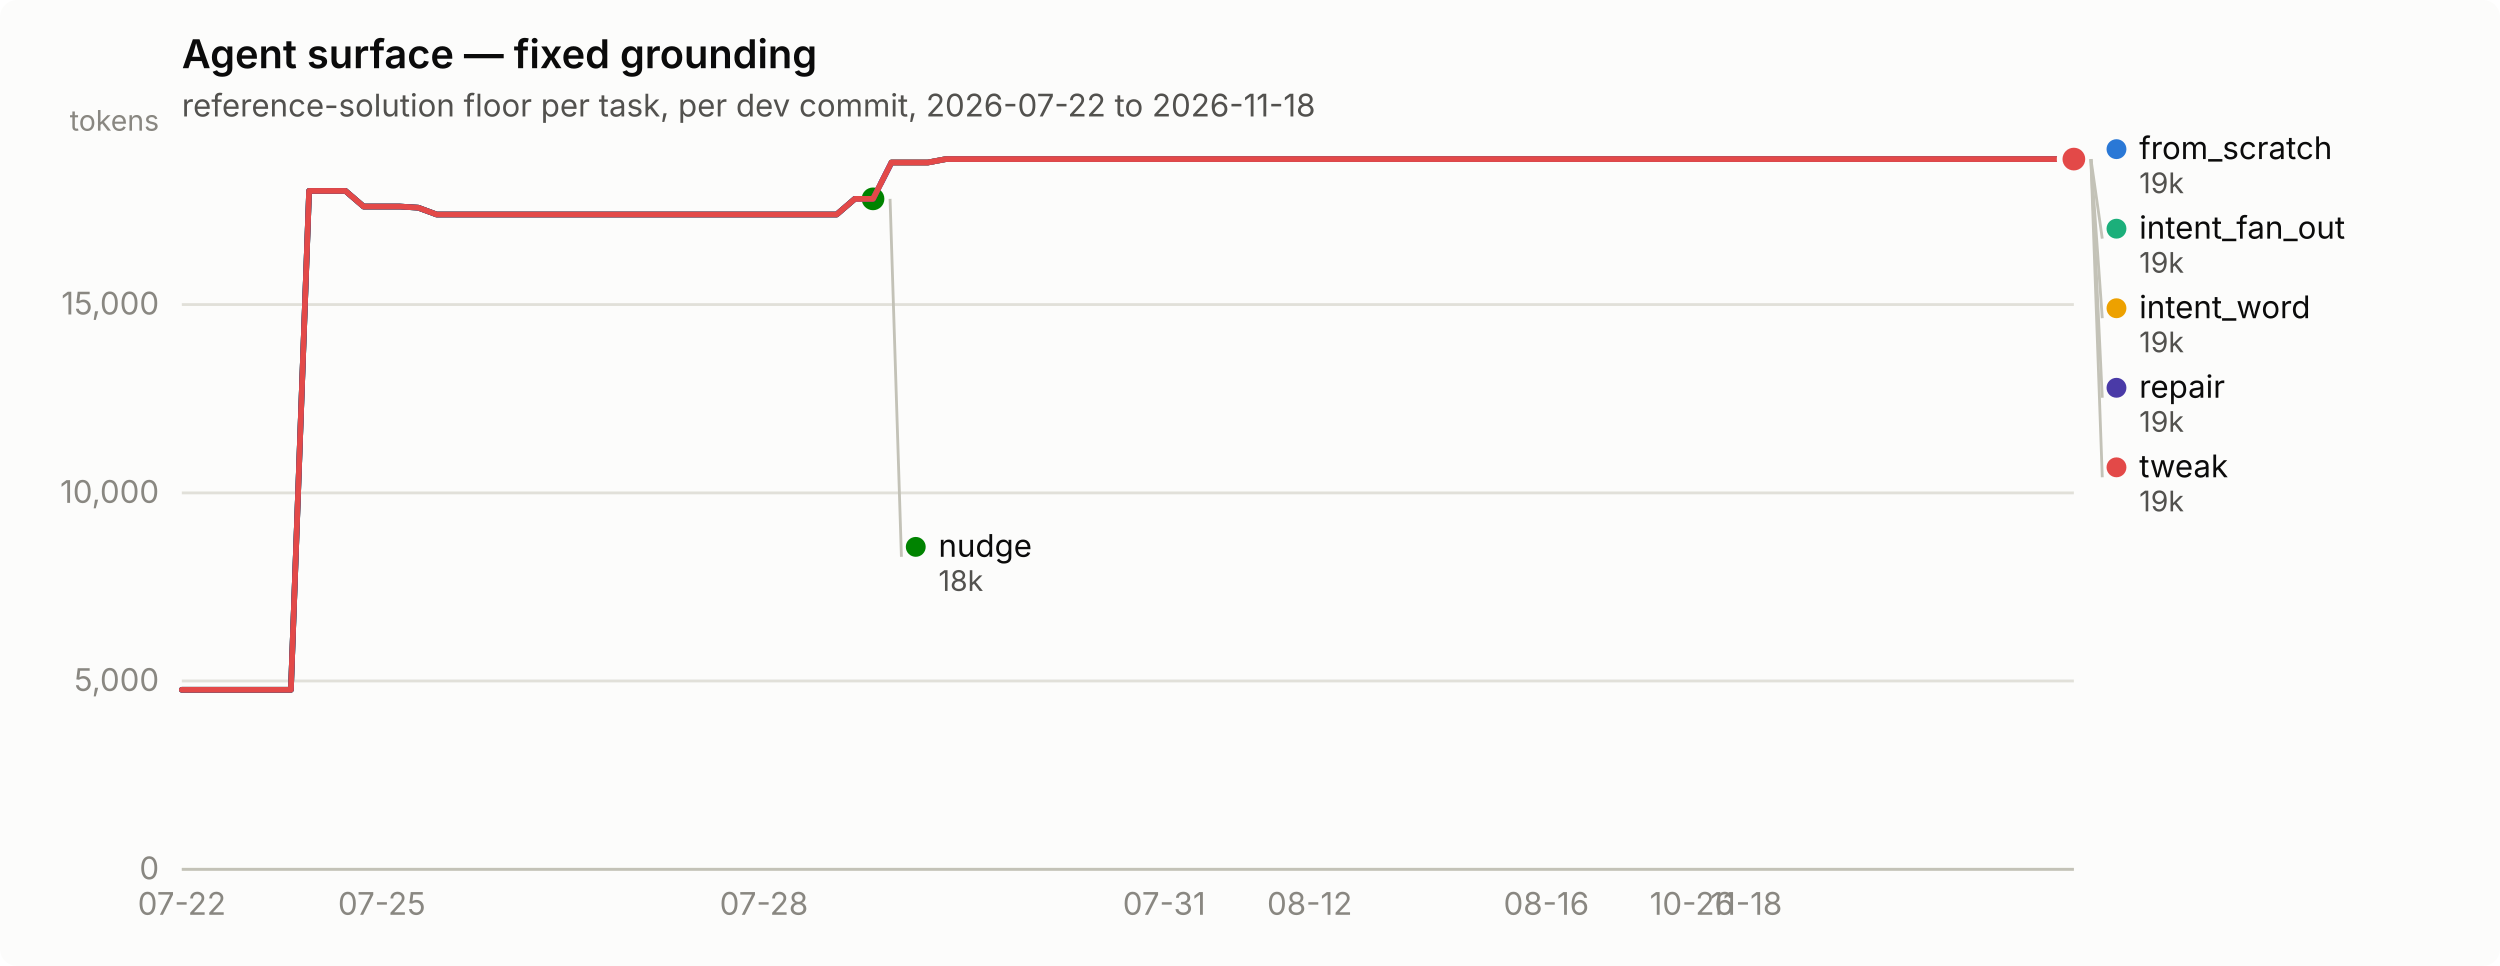
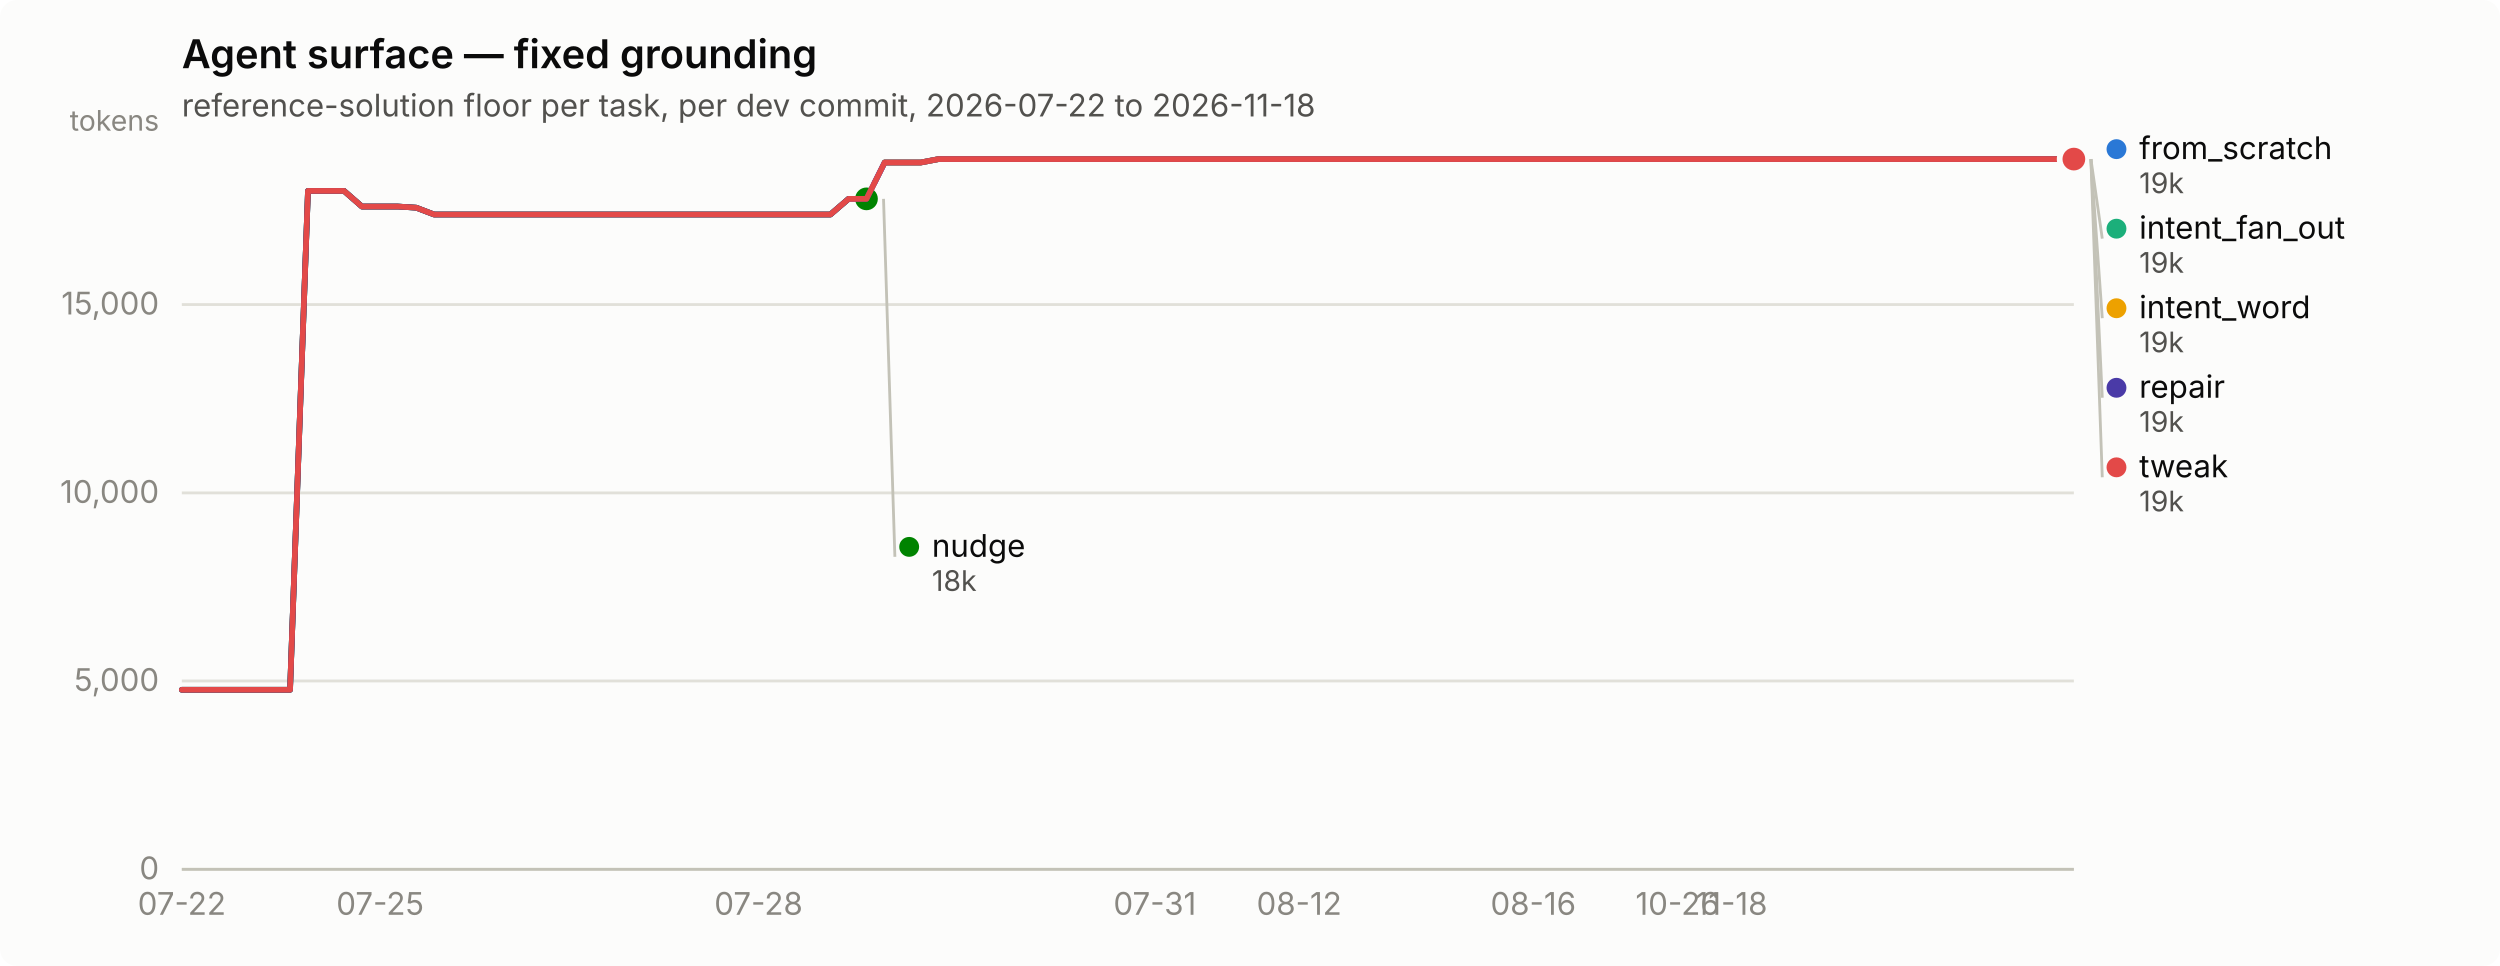
<svg xmlns="http://www.w3.org/2000/svg" width="880" height="340" viewBox="0 0 880 340" role="img" aria-label="Agent surface — fixed grounding">
  <rect width="880" height="340" rx="6" fill="#fcfcfb" />
  <text x="64" y="24" font-family="system-ui, -apple-system, &quot;Segoe UI&quot;, sans-serif" font-size="14" font-weight="600" fill="#0b0b0b">Agent surface — fixed grounding</text>
  <text x="64" y="41" font-family="system-ui, -apple-system, &quot;Segoe UI&quot;, sans-serif" font-size="11" fill="#52514e">reference-solution floor per task, per dev commit, 2026-07-22 to 2026-11-18</text>
  <line x1="64" y1="306.0" x2="730" y2="306.0" stroke="#e1e0d9" stroke-width="1" />
  <text x="56" y="309.5" text-anchor="end" font-family="system-ui, -apple-system, &quot;Segoe UI&quot;, sans-serif" font-size="11" style="font-variant-numeric: tabular-nums" fill="#898781">0</text>
  <line x1="64" y1="239.7" x2="730" y2="239.7" stroke="#e1e0d9" stroke-width="1" />
  <text x="56" y="243.2" text-anchor="end" font-family="system-ui, -apple-system, &quot;Segoe UI&quot;, sans-serif" font-size="11" style="font-variant-numeric: tabular-nums" fill="#898781">5,000</text>
  <line x1="64" y1="173.5" x2="730" y2="173.5" stroke="#e1e0d9" stroke-width="1" />
  <text x="56" y="177.0" text-anchor="end" font-family="system-ui, -apple-system, &quot;Segoe UI&quot;, sans-serif" font-size="11" style="font-variant-numeric: tabular-nums" fill="#898781">10,000</text>
  <line x1="64" y1="107.2" x2="730" y2="107.2" stroke="#e1e0d9" stroke-width="1" />
  <text x="56" y="110.7" text-anchor="end" font-family="system-ui, -apple-system, &quot;Segoe UI&quot;, sans-serif" font-size="11" style="font-variant-numeric: tabular-nums" fill="#898781">15,000</text>
  <text x="56" y="46" text-anchor="end" font-family="system-ui, -apple-system, &quot;Segoe UI&quot;, sans-serif" font-size="10" fill="#898781">tokens</text>
  <line x1="64" y1="306" x2="730" y2="306" stroke="#c3c2b7" stroke-width="1" />
  <text x="64.0" y="322" text-anchor="middle" font-family="system-ui, -apple-system, &quot;Segoe UI&quot;, sans-serif" font-size="11" style="font-variant-numeric: tabular-nums" fill="#898781">07-22</text>
-   <text x="134.4" y="322" text-anchor="middle" font-family="system-ui, -apple-system, &quot;Segoe UI&quot;, sans-serif" font-size="11" style="font-variant-numeric: tabular-nums" fill="#898781">07-25</text>
-   <text x="268.9" y="322" text-anchor="middle" font-family="system-ui, -apple-system, &quot;Segoe UI&quot;, sans-serif" font-size="11" style="font-variant-numeric: tabular-nums" fill="#898781">07-28</text>
-   <text x="409.8" y="322" text-anchor="middle" font-family="system-ui, -apple-system, &quot;Segoe UI&quot;, sans-serif" font-size="11" style="font-variant-numeric: tabular-nums" fill="#898781">07-31</text>
-   <text x="461.0" y="322" text-anchor="middle" font-family="system-ui, -apple-system, &quot;Segoe UI&quot;, sans-serif" font-size="11" style="font-variant-numeric: tabular-nums" fill="#898781">08-12</text>
-   <text x="544.3" y="322" text-anchor="middle" font-family="system-ui, -apple-system, &quot;Segoe UI&quot;, sans-serif" font-size="11" style="font-variant-numeric: tabular-nums" fill="#898781">08-16</text>
-   <text x="595.5" y="322" text-anchor="middle" font-family="system-ui, -apple-system, &quot;Segoe UI&quot;, sans-serif" font-size="11" style="font-variant-numeric: tabular-nums" fill="#898781">10-26</text>
-   <text x="614.7" y="322" text-anchor="middle" font-family="system-ui, -apple-system, &quot;Segoe UI&quot;, sans-serif" font-size="11" style="font-variant-numeric: tabular-nums" fill="#898781">11-18</text>
-   <path d="M64.0,242.8 L70.4,242.8 L76.8,242.8 L83.2,242.8 L89.6,242.8 L96.0,242.8 L102.4,242.8 L108.8,67.2 L115.2,67.2 L121.6,67.2 L128.0,72.7 L134.4,72.7 L140.8,72.7 L147.2,73.1 L153.7,75.5 L160.1,75.5 L166.5,75.5 L172.9,75.5 L179.3,75.5 L185.7,75.5 L192.1,75.5 L198.5,75.5 L204.9,75.5 L211.3,75.5 L217.7,75.5 L224.1,75.5 L230.5,75.5 L236.9,75.5 L243.3,75.5 L249.7,75.5 L256.1,75.5 L262.5,75.5 L268.9,75.5 L275.3,75.5 L281.7,75.5 L288.1,75.5 L294.5,75.5 L300.9,70.0 L307.3,70.0 L313.8,57.2 L320.2,57.2 L326.6,57.2 L333.0,56.0 L339.4,56.0 L345.8,56.0 L352.2,56.0 L358.6,56.0 L365.0,56.0 L371.4,56.0 L377.8,56.0 L384.2,56.0 L390.6,56.0 L397.0,56.0 L403.4,56.0 L409.8,56.0 L416.2,56.0 L422.6,56.0 L429.0,56.0 L435.4,56.0 L441.8,56.0 L448.2,56.0 L454.6,56.0 L461.0,56.0 L467.4,56.0 L473.8,56.0 L480.2,56.0 L486.7,56.0 L493.1,56.0 L499.5,56.0 L505.9,56.0 L512.3,56.0 L518.7,56.0 L525.1,56.0 L531.5,56.0 L537.9,56.0 L544.3,56.0 L550.7,56.0 L557.1,56.0 L563.5,56.0 L569.9,56.0 L576.3,56.0 L582.7,56.0 L589.1,56.0 L595.5,56.0 L601.9,56.0 L608.3,56.0 L614.7,56.0 L621.1,56.0 L627.5,56.0 L633.9,56.0 L640.3,56.0 L646.8,56.0 L653.2,56.0 L659.6,56.0 L666.0,56.0 L672.4,56.0 L678.8,56.0 L685.2,56.0 L691.6,56.0 L698.0,56.0 L704.4,56.0 L710.8,56.0 L717.2,56.0 L723.6,56.0 L730.0,56.0" fill="none" stroke="#2a78d6" stroke-width="2" stroke-linejoin="round" stroke-linecap="round" />
+   <text x="133.8" y="322" text-anchor="middle" font-family="system-ui, -apple-system, &quot;Segoe UI&quot;, sans-serif" font-size="11" style="font-variant-numeric: tabular-nums" fill="#898781">07-25</text>
+   <text x="267.0" y="322" text-anchor="middle" font-family="system-ui, -apple-system, &quot;Segoe UI&quot;, sans-serif" font-size="11" style="font-variant-numeric: tabular-nums" fill="#898781">07-28</text>
+   <text x="406.5" y="322" text-anchor="middle" font-family="system-ui, -apple-system, &quot;Segoe UI&quot;, sans-serif" font-size="11" style="font-variant-numeric: tabular-nums" fill="#898781">07-31</text>
+   <text x="457.3" y="322" text-anchor="middle" font-family="system-ui, -apple-system, &quot;Segoe UI&quot;, sans-serif" font-size="11" style="font-variant-numeric: tabular-nums" fill="#898781">08-12</text>
+   <text x="539.7" y="322" text-anchor="middle" font-family="system-ui, -apple-system, &quot;Segoe UI&quot;, sans-serif" font-size="11" style="font-variant-numeric: tabular-nums" fill="#898781">08-16</text>
+   <text x="590.5" y="322" text-anchor="middle" font-family="system-ui, -apple-system, &quot;Segoe UI&quot;, sans-serif" font-size="11" style="font-variant-numeric: tabular-nums" fill="#898781">10-26</text>
+   <text x="609.5" y="322" text-anchor="middle" font-family="system-ui, -apple-system, &quot;Segoe UI&quot;, sans-serif" font-size="11" style="font-variant-numeric: tabular-nums" fill="#898781">11-18</text>
+   <path d="M64.0,242.8 L70.3,242.8 L76.7,242.8 L83.0,242.8 L89.4,242.8 L95.7,242.8 L102.1,242.8 L108.4,67.2 L114.7,67.2 L121.1,67.2 L127.4,72.7 L133.8,72.7 L140.1,72.7 L146.5,73.1 L152.8,75.5 L159.1,75.5 L165.5,75.5 L171.8,75.5 L178.2,75.5 L184.5,75.5 L190.9,75.5 L197.2,75.5 L203.5,75.5 L209.9,75.5 L216.2,75.5 L222.6,75.5 L228.9,75.5 L235.3,75.5 L241.6,75.5 L247.9,75.5 L254.3,75.5 L260.6,75.5 L267.0,75.5 L273.3,75.5 L279.7,75.5 L286.0,75.5 L292.3,75.5 L298.7,70.0 L305.0,70.0 L311.4,57.2 L317.7,57.2 L324.1,57.2 L330.4,56.0 L336.7,56.0 L343.1,56.0 L349.4,56.0 L355.8,56.0 L362.1,56.0 L368.5,56.0 L374.8,56.0 L381.1,56.0 L387.5,56.0 L393.8,56.0 L400.2,56.0 L406.5,56.0 L412.9,56.0 L419.2,56.0 L425.5,56.0 L431.9,56.0 L438.2,56.0 L444.6,56.0 L450.9,56.0 L457.3,56.0 L463.6,56.0 L469.9,56.0 L476.3,56.0 L482.6,56.0 L489.0,56.0 L495.3,56.0 L501.7,56.0 L508.0,56.0 L514.3,56.0 L520.7,56.0 L527.0,56.0 L533.4,56.0 L539.7,56.0 L546.1,56.0 L552.4,56.0 L558.7,56.0 L565.1,56.0 L571.4,56.0 L577.8,56.0 L584.1,56.0 L590.5,56.0 L596.8,56.0 L603.1,56.0 L609.5,56.0 L615.8,56.0 L622.2,56.0 L628.5,56.0 L634.9,56.0 L641.2,56.0 L647.5,56.0 L653.9,56.0 L660.2,56.0 L666.6,56.0 L672.9,56.0 L679.3,56.0 L685.6,56.0 L691.9,56.0 L698.3,56.0 L704.6,56.0 L711.0,56.0 L717.3,56.0 L723.7,56.0 L730.0,56.0" fill="none" stroke="#2a78d6" stroke-width="2" stroke-linejoin="round" stroke-linecap="round" />
  <circle cx="730.0" cy="56.0" r="6" fill="#fcfcfb" />
  <circle cx="730.0" cy="56.0" r="4" fill="#2a78d6" />
-   <path d="M313.8,57.2 L320.2,57.2 L326.6,57.2 L333.0,56.0 L339.4,56.0 L345.8,56.0 L352.2,56.0 L358.6,56.0 L365.0,56.0 L371.4,56.0 L377.8,56.0 L384.2,56.0 L390.6,56.0 L397.0,56.0 L403.4,56.0 L409.8,56.0 L416.2,56.0 L422.6,56.0 L429.0,56.0 L435.4,56.0 L441.8,56.0 L448.2,56.0 L454.6,56.0 L461.0,56.0 L467.4,56.0 L473.8,56.0 L480.2,56.0 L486.7,56.0 L493.1,56.0 L499.5,56.0 L505.9,56.0 L512.3,56.0 L518.7,56.0 L525.1,56.0 L531.5,56.0 L537.9,56.0 L544.3,56.0 L550.7,56.0 L557.1,56.0 L563.5,56.0 L569.9,56.0 L576.3,56.0 L582.7,56.0 L589.1,56.0 L595.5,56.0 L601.9,56.0 L608.3,56.0 L614.7,56.0 L621.1,56.0 L627.5,56.0 L633.9,56.0 L640.3,56.0 L646.8,56.0 L653.2,56.0 L659.6,56.0 L666.0,56.0 L672.4,56.0 L678.8,56.0 L685.2,56.0 L691.6,56.0 L698.0,56.0 L704.4,56.0 L710.8,56.0 L717.2,56.0 L723.6,56.0 L730.0,56.0" fill="none" stroke="#1baf7a" stroke-width="2" stroke-linejoin="round" stroke-linecap="round" />
+   <path d="M311.4,57.2 L317.7,57.2 L324.1,57.2 L330.4,56.0 L336.7,56.0 L343.1,56.0 L349.4,56.0 L355.8,56.0 L362.1,56.0 L368.5,56.0 L374.8,56.0 L381.1,56.0 L387.5,56.0 L393.8,56.0 L400.2,56.0 L406.5,56.0 L412.9,56.0 L419.2,56.0 L425.5,56.0 L431.9,56.0 L438.2,56.0 L444.6,56.0 L450.9,56.0 L457.3,56.0 L463.6,56.0 L469.9,56.0 L476.3,56.0 L482.6,56.0 L489.0,56.0 L495.3,56.0 L501.7,56.0 L508.0,56.0 L514.3,56.0 L520.7,56.0 L527.0,56.0 L533.4,56.0 L539.7,56.0 L546.1,56.0 L552.4,56.0 L558.7,56.0 L565.1,56.0 L571.4,56.0 L577.8,56.0 L584.1,56.0 L590.5,56.0 L596.8,56.0 L603.1,56.0 L609.5,56.0 L615.8,56.0 L622.2,56.0 L628.5,56.0 L634.9,56.0 L641.2,56.0 L647.5,56.0 L653.9,56.0 L660.2,56.0 L666.6,56.0 L672.9,56.0 L679.3,56.0 L685.6,56.0 L691.9,56.0 L698.3,56.0 L704.6,56.0 L711.0,56.0 L717.3,56.0 L723.7,56.0 L730.0,56.0" fill="none" stroke="#1baf7a" stroke-width="2" stroke-linejoin="round" stroke-linecap="round" />
  <circle cx="730.0" cy="56.0" r="6" fill="#fcfcfb" />
  <circle cx="730.0" cy="56.0" r="4" fill="#1baf7a" />
-   <path d="M313.8,57.2 L320.2,57.2 L326.6,57.2 L333.0,56.0 L339.4,56.0 L345.8,56.0 L352.2,56.0 L358.6,56.0 L365.0,56.0 L371.4,56.0 L377.8,56.0 L384.2,56.0 L390.6,56.0 L397.0,56.0 L403.4,56.0 L409.8,56.0 L416.2,56.0 L422.6,56.0 L429.0,56.0 L435.4,56.0 L441.8,56.0 L448.2,56.0 L454.6,56.0 L461.0,56.0 L467.4,56.0 L473.8,56.0 L480.2,56.0 L486.7,56.0 L493.1,56.0 L499.5,56.0 L505.9,56.0 L512.3,56.0 L518.7,56.0 L525.1,56.0 L531.5,56.0 L537.9,56.0 L544.3,56.0 L550.7,56.0 L557.1,56.0 L563.5,56.0 L569.9,56.0 L576.3,56.0 L582.7,56.0 L589.1,56.0 L595.5,56.0 L601.9,56.0 L608.3,56.0 L614.7,56.0 L621.1,56.0 L627.5,56.0 L633.9,56.0 L640.3,56.0 L646.8,56.0 L653.2,56.0 L659.6,56.0 L666.0,56.0 L672.4,56.0 L678.8,56.0 L685.2,56.0 L691.6,56.0 L698.0,56.0 L704.4,56.0 L710.8,56.0 L717.2,56.0 L723.6,56.0 L730.0,56.0" fill="none" stroke="#eda100" stroke-width="2" stroke-linejoin="round" stroke-linecap="round" />
+   <path d="M311.4,57.2 L317.7,57.2 L324.1,57.2 L330.4,56.0 L336.7,56.0 L343.1,56.0 L349.4,56.0 L355.8,56.0 L362.1,56.0 L368.5,56.0 L374.8,56.0 L381.1,56.0 L387.5,56.0 L393.8,56.0 L400.2,56.0 L406.5,56.0 L412.9,56.0 L419.2,56.0 L425.5,56.0 L431.9,56.0 L438.2,56.0 L444.6,56.0 L450.9,56.0 L457.3,56.0 L463.6,56.0 L469.9,56.0 L476.3,56.0 L482.6,56.0 L489.0,56.0 L495.3,56.0 L501.7,56.0 L508.0,56.0 L514.3,56.0 L520.7,56.0 L527.0,56.0 L533.4,56.0 L539.7,56.0 L546.1,56.0 L552.4,56.0 L558.7,56.0 L565.1,56.0 L571.4,56.0 L577.8,56.0 L584.1,56.0 L590.5,56.0 L596.8,56.0 L603.1,56.0 L609.5,56.0 L615.8,56.0 L622.2,56.0 L628.5,56.0 L634.9,56.0 L641.2,56.0 L647.5,56.0 L653.9,56.0 L660.2,56.0 L666.6,56.0 L672.9,56.0 L679.3,56.0 L685.6,56.0 L691.9,56.0 L698.3,56.0 L704.6,56.0 L711.0,56.0 L717.3,56.0 L723.7,56.0 L730.0,56.0" fill="none" stroke="#eda100" stroke-width="2" stroke-linejoin="round" stroke-linecap="round" />
  <circle cx="730.0" cy="56.0" r="6" fill="#fcfcfb" />
  <circle cx="730.0" cy="56.0" r="4" fill="#eda100" />
-   <path d="M64.0,242.8 L70.4,242.8 L76.8,242.8 L83.2,242.8 L89.6,242.8 L96.0,242.8 L102.4,242.8 L108.8,67.2 L115.2,67.2 L121.6,67.2 L128.0,72.7 L134.4,72.7 L140.8,72.7 L147.2,73.1 L153.7,75.5 L160.1,75.5 L166.5,75.5 L172.9,75.5 L179.3,75.5 L185.7,75.5 L192.1,75.5 L198.5,75.5 L204.9,75.5 L211.3,75.5 L217.7,75.5 L224.1,75.5 L230.5,75.5 L236.9,75.5 L243.3,75.5 L249.7,75.5 L256.1,75.5 L262.5,75.5 L268.9,75.5 L275.3,75.5 L281.7,75.5 L288.1,75.5 L294.5,75.5 L300.9,70.0 L307.3,70.0" fill="none" stroke="#008300" stroke-width="2" stroke-linejoin="round" stroke-linecap="round" />
-   <circle cx="307.3" cy="70.0" r="6" fill="#fcfcfb" />
-   <circle cx="307.3" cy="70.0" r="4" fill="#008300" />
-   <path d="M64.0,242.8 L70.4,242.8 L76.8,242.8 L83.2,242.8 L89.6,242.8 L96.0,242.8 L102.4,242.8 L108.8,67.2 L115.2,67.2 L121.6,67.2 L128.0,72.7 L134.4,72.7 L140.8,72.7 L147.2,73.1 L153.7,75.5 L160.1,75.5 L166.5,75.5 L172.9,75.5 L179.3,75.5 L185.7,75.5 L192.1,75.5 L198.5,75.5 L204.9,75.5 L211.3,75.5 L217.7,75.5 L224.1,75.5 L230.5,75.5 L236.9,75.5 L243.3,75.5 L249.7,75.5 L256.1,75.5 L262.5,75.5 L268.9,75.5 L275.3,75.5 L281.7,75.5 L288.1,75.5 L294.5,75.5 L300.9,70.0 L307.3,70.0 L313.8,57.2 L320.2,57.2 L326.6,57.2 L333.0,56.0 L339.4,56.0 L345.8,56.0 L352.2,56.0 L358.6,56.0 L365.0,56.0 L371.4,56.0 L377.8,56.0 L384.2,56.0 L390.6,56.0 L397.0,56.0 L403.4,56.0 L409.8,56.0 L416.2,56.0 L422.6,56.0 L429.0,56.0 L435.4,56.0 L441.8,56.0 L448.2,56.0 L454.6,56.0 L461.0,56.0 L467.4,56.0 L473.8,56.0 L480.2,56.0 L486.7,56.0 L493.1,56.0 L499.5,56.0 L505.9,56.0 L512.3,56.0 L518.7,56.0 L525.1,56.0 L531.5,56.0 L537.9,56.0 L544.3,56.0 L550.7,56.0 L557.1,56.0 L563.5,56.0 L569.9,56.0 L576.3,56.0 L582.7,56.0 L589.1,56.0 L595.5,56.0 L601.9,56.0 L608.3,56.0 L614.7,56.0 L621.1,56.0 L627.5,56.0 L633.9,56.0 L640.3,56.0 L646.8,56.0 L653.2,56.0 L659.6,56.0 L666.0,56.0 L672.4,56.0 L678.8,56.0 L685.2,56.0 L691.6,56.0 L698.0,56.0 L704.4,56.0 L710.8,56.0 L717.2,56.0 L723.6,56.0 L730.0,56.0" fill="none" stroke="#4a3aa7" stroke-width="2" stroke-linejoin="round" stroke-linecap="round" />
+   <path d="M64.0,242.8 L70.3,242.8 L76.7,242.8 L83.0,242.8 L89.4,242.8 L95.7,242.8 L102.1,242.8 L108.4,67.2 L114.7,67.2 L121.1,67.2 L127.4,72.7 L133.8,72.7 L140.1,72.7 L146.5,73.1 L152.8,75.5 L159.1,75.5 L165.5,75.5 L171.8,75.5 L178.2,75.5 L184.5,75.5 L190.9,75.5 L197.2,75.5 L203.5,75.5 L209.9,75.5 L216.2,75.5 L222.6,75.5 L228.9,75.5 L235.3,75.5 L241.6,75.5 L247.9,75.5 L254.3,75.5 L260.6,75.5 L267.0,75.5 L273.3,75.5 L279.7,75.5 L286.0,75.5 L292.3,75.5 L298.7,70.0 L305.0,70.0" fill="none" stroke="#008300" stroke-width="2" stroke-linejoin="round" stroke-linecap="round" />
+   <circle cx="305.0" cy="70.0" r="6" fill="#fcfcfb" />
+   <circle cx="305.0" cy="70.0" r="4" fill="#008300" />
+   <path d="M64.0,242.8 L70.3,242.8 L76.7,242.8 L83.0,242.8 L89.4,242.8 L95.7,242.8 L102.1,242.8 L108.4,67.2 L114.7,67.2 L121.1,67.2 L127.4,72.7 L133.8,72.7 L140.1,72.7 L146.5,73.1 L152.8,75.5 L159.1,75.5 L165.5,75.5 L171.8,75.5 L178.2,75.5 L184.5,75.5 L190.9,75.5 L197.2,75.5 L203.5,75.5 L209.9,75.5 L216.2,75.5 L222.6,75.5 L228.9,75.5 L235.3,75.5 L241.6,75.5 L247.9,75.5 L254.3,75.5 L260.6,75.5 L267.0,75.5 L273.3,75.5 L279.7,75.5 L286.0,75.5 L292.3,75.5 L298.7,70.0 L305.0,70.0 L311.4,57.2 L317.7,57.2 L324.1,57.2 L330.4,56.0 L336.7,56.0 L343.1,56.0 L349.4,56.0 L355.8,56.0 L362.1,56.0 L368.5,56.0 L374.8,56.0 L381.1,56.0 L387.5,56.0 L393.8,56.0 L400.2,56.0 L406.5,56.0 L412.9,56.0 L419.2,56.0 L425.5,56.0 L431.9,56.0 L438.2,56.0 L444.6,56.0 L450.9,56.0 L457.3,56.0 L463.6,56.0 L469.9,56.0 L476.3,56.0 L482.6,56.0 L489.0,56.0 L495.3,56.0 L501.7,56.0 L508.0,56.0 L514.3,56.0 L520.7,56.0 L527.0,56.0 L533.4,56.0 L539.7,56.0 L546.1,56.0 L552.4,56.0 L558.7,56.0 L565.1,56.0 L571.4,56.0 L577.8,56.0 L584.1,56.0 L590.5,56.0 L596.8,56.0 L603.1,56.0 L609.5,56.0 L615.8,56.0 L622.2,56.0 L628.5,56.0 L634.9,56.0 L641.2,56.0 L647.5,56.0 L653.9,56.0 L660.2,56.0 L666.6,56.0 L672.9,56.0 L679.3,56.0 L685.6,56.0 L691.9,56.0 L698.3,56.0 L704.6,56.0 L711.0,56.0 L717.3,56.0 L723.7,56.0 L730.0,56.0" fill="none" stroke="#4a3aa7" stroke-width="2" stroke-linejoin="round" stroke-linecap="round" />
  <circle cx="730.0" cy="56.0" r="6" fill="#fcfcfb" />
  <circle cx="730.0" cy="56.0" r="4" fill="#4a3aa7" />
-   <path d="M64.0,242.8 L70.4,242.8 L76.8,242.8 L83.2,242.8 L89.6,242.8 L96.0,242.8 L102.4,242.8 L108.8,67.2 L115.2,67.2 L121.6,67.2 L128.0,72.7 L134.4,72.7 L140.8,72.7 L147.2,73.1 L153.7,75.5 L160.1,75.5 L166.5,75.5 L172.9,75.5 L179.3,75.5 L185.7,75.5 L192.1,75.5 L198.5,75.5 L204.9,75.5 L211.3,75.5 L217.7,75.5 L224.1,75.5 L230.5,75.5 L236.9,75.5 L243.3,75.5 L249.7,75.5 L256.1,75.5 L262.5,75.5 L268.9,75.5 L275.3,75.5 L281.7,75.5 L288.1,75.5 L294.5,75.5 L300.9,70.0 L307.3,70.0 L313.8,57.2 L320.2,57.2 L326.6,57.2 L333.0,56.0 L339.4,56.0 L345.8,56.0 L352.2,56.0 L358.6,56.0 L365.0,56.0 L371.4,56.0 L377.8,56.0 L384.2,56.0 L390.6,56.0 L397.0,56.0 L403.4,56.0 L409.8,56.0 L416.2,56.0 L422.6,56.0 L429.0,56.0 L435.4,56.0 L441.8,56.0 L448.2,56.0 L454.6,56.0 L461.0,56.0 L467.4,56.0 L473.8,56.0 L480.2,56.0 L486.7,56.0 L493.1,56.0 L499.5,56.0 L505.9,56.0 L512.3,56.0 L518.7,56.0 L525.1,56.0 L531.5,56.0 L537.9,56.0 L544.3,56.0 L550.7,56.0 L557.1,56.0 L563.5,56.0 L569.9,56.0 L576.3,56.0 L582.7,56.0 L589.1,56.0 L595.5,56.0 L601.9,56.0 L608.3,56.0 L614.7,56.0 L621.1,56.0 L627.5,56.0 L633.9,56.0 L640.3,56.0 L646.8,56.0 L653.2,56.0 L659.6,56.0 L666.0,56.0 L672.4,56.0 L678.8,56.0 L685.2,56.0 L691.6,56.0 L698.0,56.0 L704.4,56.0 L710.8,56.0 L717.2,56.0 L723.6,56.0 L730.0,56.0" fill="none" stroke="#e34948" stroke-width="2" stroke-linejoin="round" stroke-linecap="round" />
+   <path d="M64.0,242.8 L70.3,242.8 L76.7,242.8 L83.0,242.8 L89.4,242.8 L95.7,242.8 L102.1,242.8 L108.4,67.2 L114.7,67.2 L121.1,67.2 L127.4,72.7 L133.8,72.7 L140.1,72.7 L146.5,73.1 L152.8,75.5 L159.1,75.5 L165.5,75.5 L171.8,75.5 L178.2,75.5 L184.5,75.5 L190.9,75.5 L197.2,75.5 L203.5,75.5 L209.9,75.5 L216.2,75.5 L222.6,75.5 L228.9,75.5 L235.3,75.5 L241.6,75.5 L247.9,75.5 L254.3,75.5 L260.6,75.5 L267.0,75.5 L273.3,75.5 L279.7,75.5 L286.0,75.5 L292.3,75.5 L298.7,70.0 L305.0,70.0 L311.4,57.2 L317.7,57.2 L324.1,57.2 L330.4,56.0 L336.7,56.0 L343.1,56.0 L349.4,56.0 L355.8,56.0 L362.1,56.0 L368.5,56.0 L374.8,56.0 L381.1,56.0 L387.5,56.0 L393.8,56.0 L400.2,56.0 L406.5,56.0 L412.9,56.0 L419.2,56.0 L425.5,56.0 L431.9,56.0 L438.2,56.0 L444.6,56.0 L450.9,56.0 L457.3,56.0 L463.6,56.0 L469.9,56.0 L476.3,56.0 L482.6,56.0 L489.0,56.0 L495.3,56.0 L501.7,56.0 L508.0,56.0 L514.3,56.0 L520.7,56.0 L527.0,56.0 L533.4,56.0 L539.7,56.0 L546.1,56.0 L552.4,56.0 L558.7,56.0 L565.1,56.0 L571.4,56.0 L577.8,56.0 L584.1,56.0 L590.5,56.0 L596.8,56.0 L603.1,56.0 L609.5,56.0 L615.8,56.0 L622.2,56.0 L628.5,56.0 L634.9,56.0 L641.2,56.0 L647.5,56.0 L653.9,56.0 L660.2,56.0 L666.6,56.0 L672.9,56.0 L679.3,56.0 L685.6,56.0 L691.9,56.0 L698.3,56.0 L704.6,56.0 L711.0,56.0 L717.3,56.0 L723.7,56.0 L730.0,56.0" fill="none" stroke="#e34948" stroke-width="2" stroke-linejoin="round" stroke-linecap="round" />
  <circle cx="730.0" cy="56.0" r="6" fill="#fcfcfb" />
  <circle cx="730.0" cy="56.0" r="4" fill="#e34948" />
  <circle cx="745.0" cy="52.5" r="3.5" fill="#2a78d6" />
  <text x="753.0" y="56.0" font-family="system-ui, -apple-system, &quot;Segoe UI&quot;, sans-serif" font-size="11" fill="#0b0b0b">from_scratch</text>
  <text x="753.0" y="68.0" font-family="system-ui, -apple-system, &quot;Segoe UI&quot;, sans-serif" font-size="10" style="font-variant-numeric: tabular-nums" fill="#52514e">19k</text>
  <line x1="736.0" y1="56.0" x2="740.0" y2="84.0" stroke="#c3c2b7" stroke-width="1" />
  <circle cx="745.0" cy="80.5" r="3.5" fill="#1baf7a" />
  <text x="753.0" y="84.0" font-family="system-ui, -apple-system, &quot;Segoe UI&quot;, sans-serif" font-size="11" fill="#0b0b0b">intent_fan_out</text>
  <text x="753.0" y="96.0" font-family="system-ui, -apple-system, &quot;Segoe UI&quot;, sans-serif" font-size="10" style="font-variant-numeric: tabular-nums" fill="#52514e">19k</text>
  <line x1="736.0" y1="56.0" x2="740.0" y2="112.0" stroke="#c3c2b7" stroke-width="1" />
  <circle cx="745.0" cy="108.5" r="3.5" fill="#eda100" />
  <text x="753.0" y="112.0" font-family="system-ui, -apple-system, &quot;Segoe UI&quot;, sans-serif" font-size="11" fill="#0b0b0b">intent_word</text>
  <text x="753.0" y="124.0" font-family="system-ui, -apple-system, &quot;Segoe UI&quot;, sans-serif" font-size="10" style="font-variant-numeric: tabular-nums" fill="#52514e">19k</text>
  <line x1="736.0" y1="56.0" x2="740.0" y2="140.0" stroke="#c3c2b7" stroke-width="1" />
  <circle cx="745.0" cy="136.5" r="3.5" fill="#4a3aa7" />
  <text x="753.0" y="140.0" font-family="system-ui, -apple-system, &quot;Segoe UI&quot;, sans-serif" font-size="11" fill="#0b0b0b">repair</text>
  <text x="753.0" y="152.0" font-family="system-ui, -apple-system, &quot;Segoe UI&quot;, sans-serif" font-size="10" style="font-variant-numeric: tabular-nums" fill="#52514e">19k</text>
  <line x1="736.0" y1="56.0" x2="740.0" y2="168.0" stroke="#c3c2b7" stroke-width="1" />
  <circle cx="745.0" cy="164.5" r="3.5" fill="#e34948" />
  <text x="753.0" y="168.0" font-family="system-ui, -apple-system, &quot;Segoe UI&quot;, sans-serif" font-size="11" fill="#0b0b0b">tweak</text>
  <text x="753.0" y="180.0" font-family="system-ui, -apple-system, &quot;Segoe UI&quot;, sans-serif" font-size="10" style="font-variant-numeric: tabular-nums" fill="#52514e">19k</text>
-   <line x1="313.3" y1="70.0" x2="317.3" y2="196.0" stroke="#c3c2b7" stroke-width="1" />
-   <circle cx="322.346" cy="192.5" r="3.5" fill="#008300" />
-   <text x="330.346" y="196.0" font-family="system-ui, -apple-system, &quot;Segoe UI&quot;, sans-serif" font-size="11" fill="#0b0b0b">nudge</text>
-   <text x="330.346" y="208.0" font-family="system-ui, -apple-system, &quot;Segoe UI&quot;, sans-serif" font-size="10" style="font-variant-numeric: tabular-nums" fill="#52514e">18k</text>
+   <line x1="311.0" y1="70.0" x2="315.0" y2="196.0" stroke="#c3c2b7" stroke-width="1" />
+   <circle cx="320.029" cy="192.5" r="3.5" fill="#008300" />
+   <text x="328.029" y="196.0" font-family="system-ui, -apple-system, &quot;Segoe UI&quot;, sans-serif" font-size="11" fill="#0b0b0b">nudge</text>
+   <text x="328.029" y="208.0" font-family="system-ui, -apple-system, &quot;Segoe UI&quot;, sans-serif" font-size="10" style="font-variant-numeric: tabular-nums" fill="#52514e">18k</text>
</svg>
